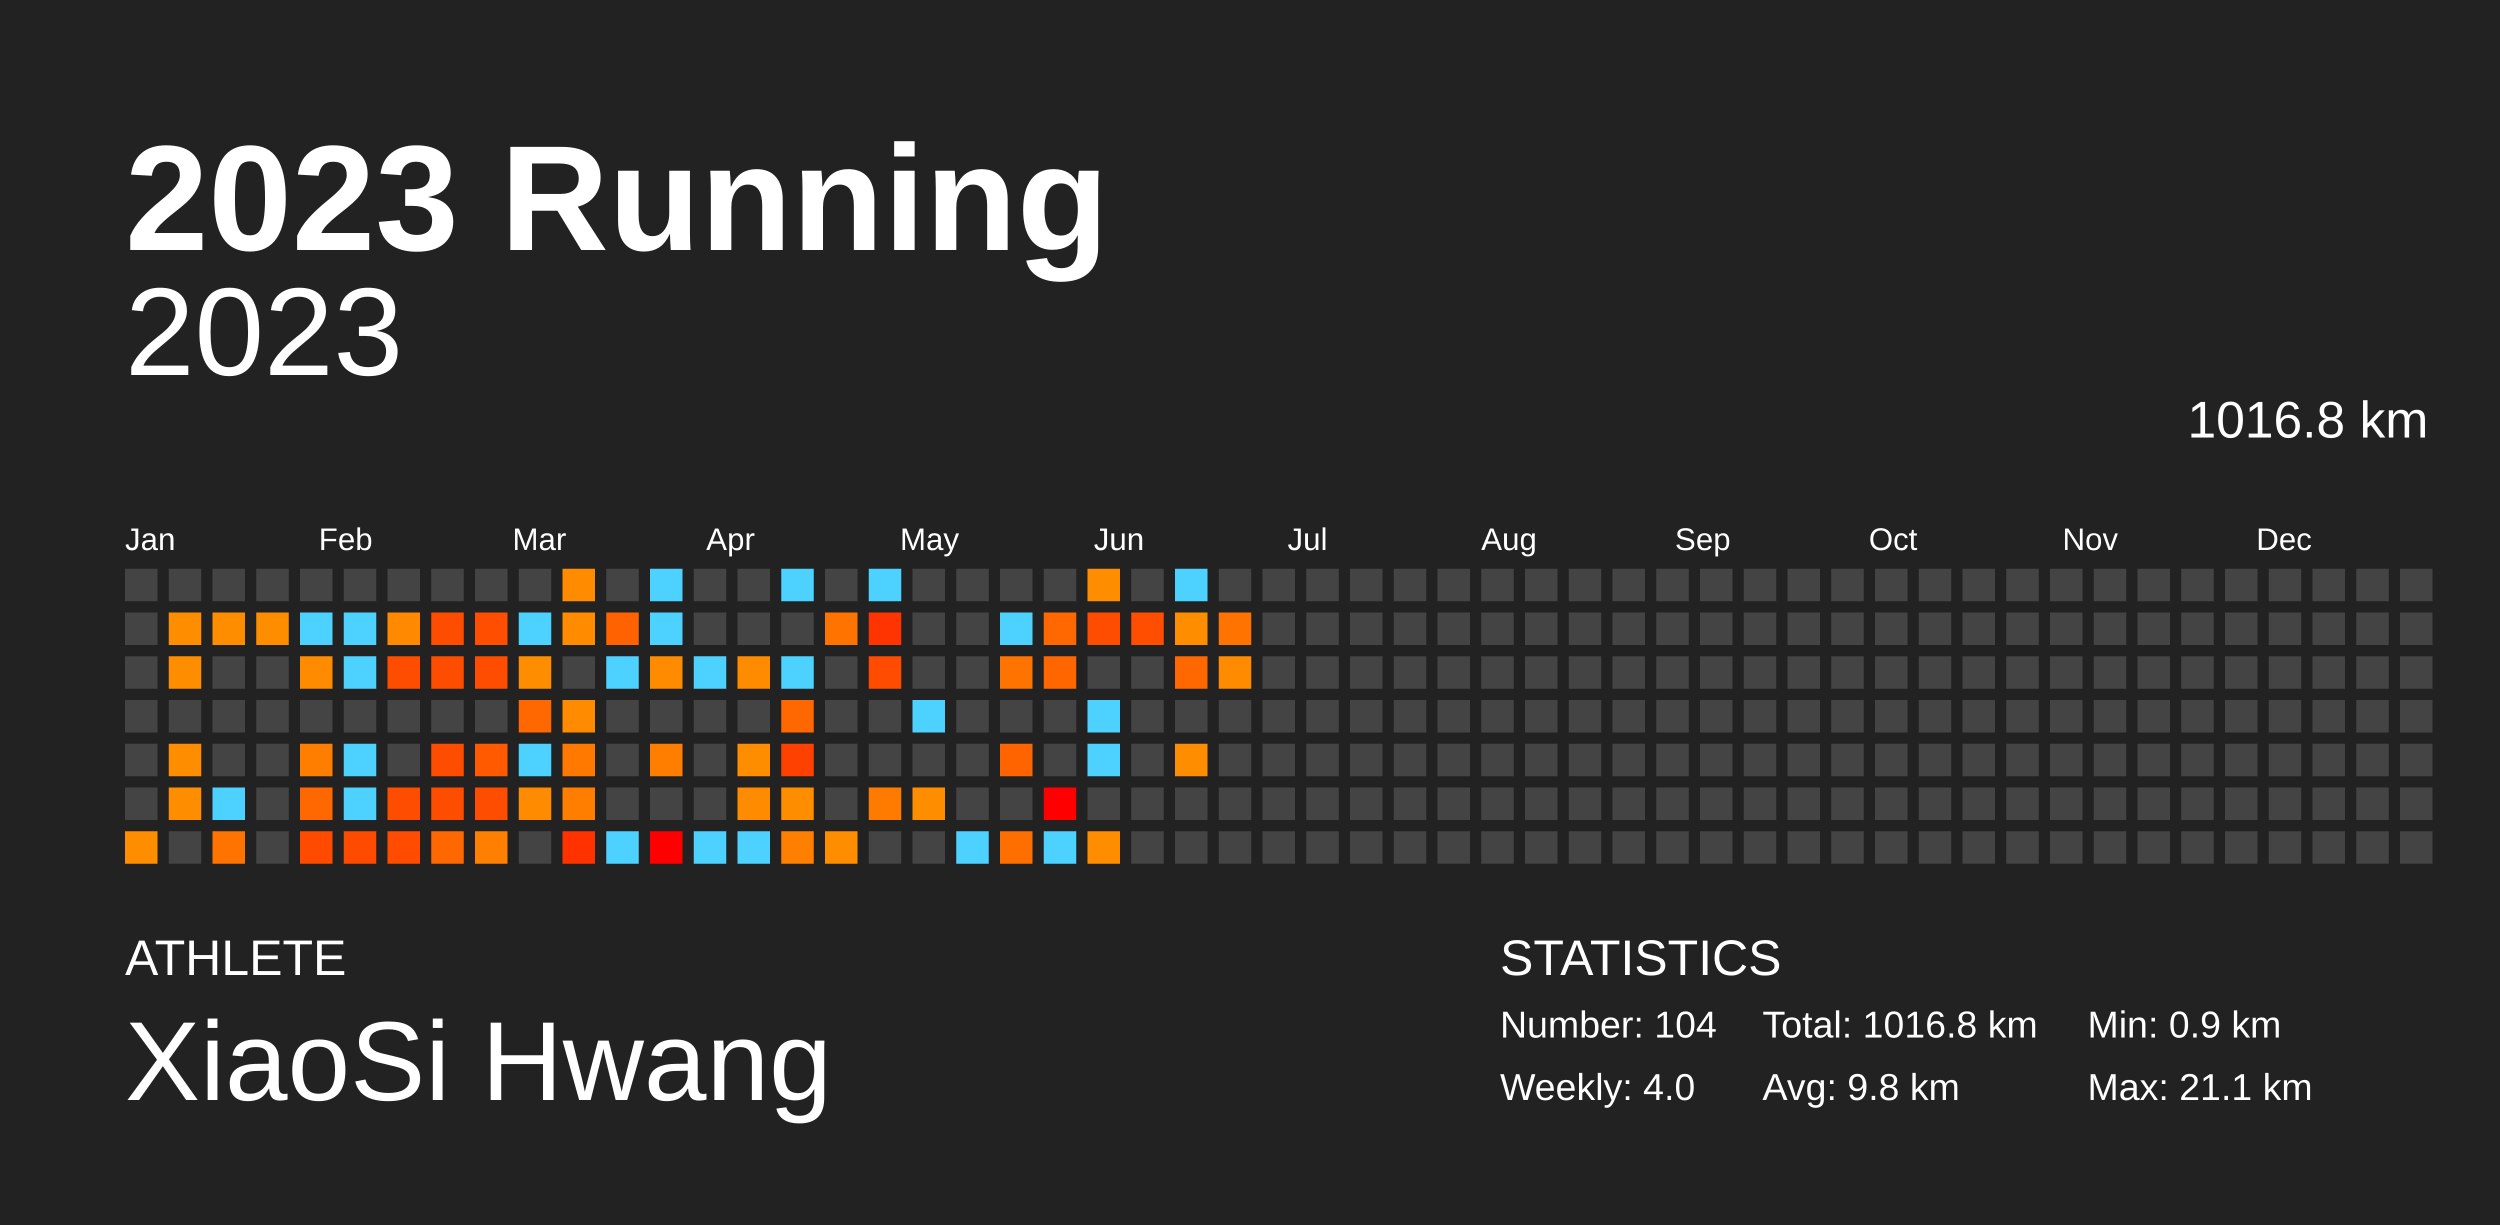
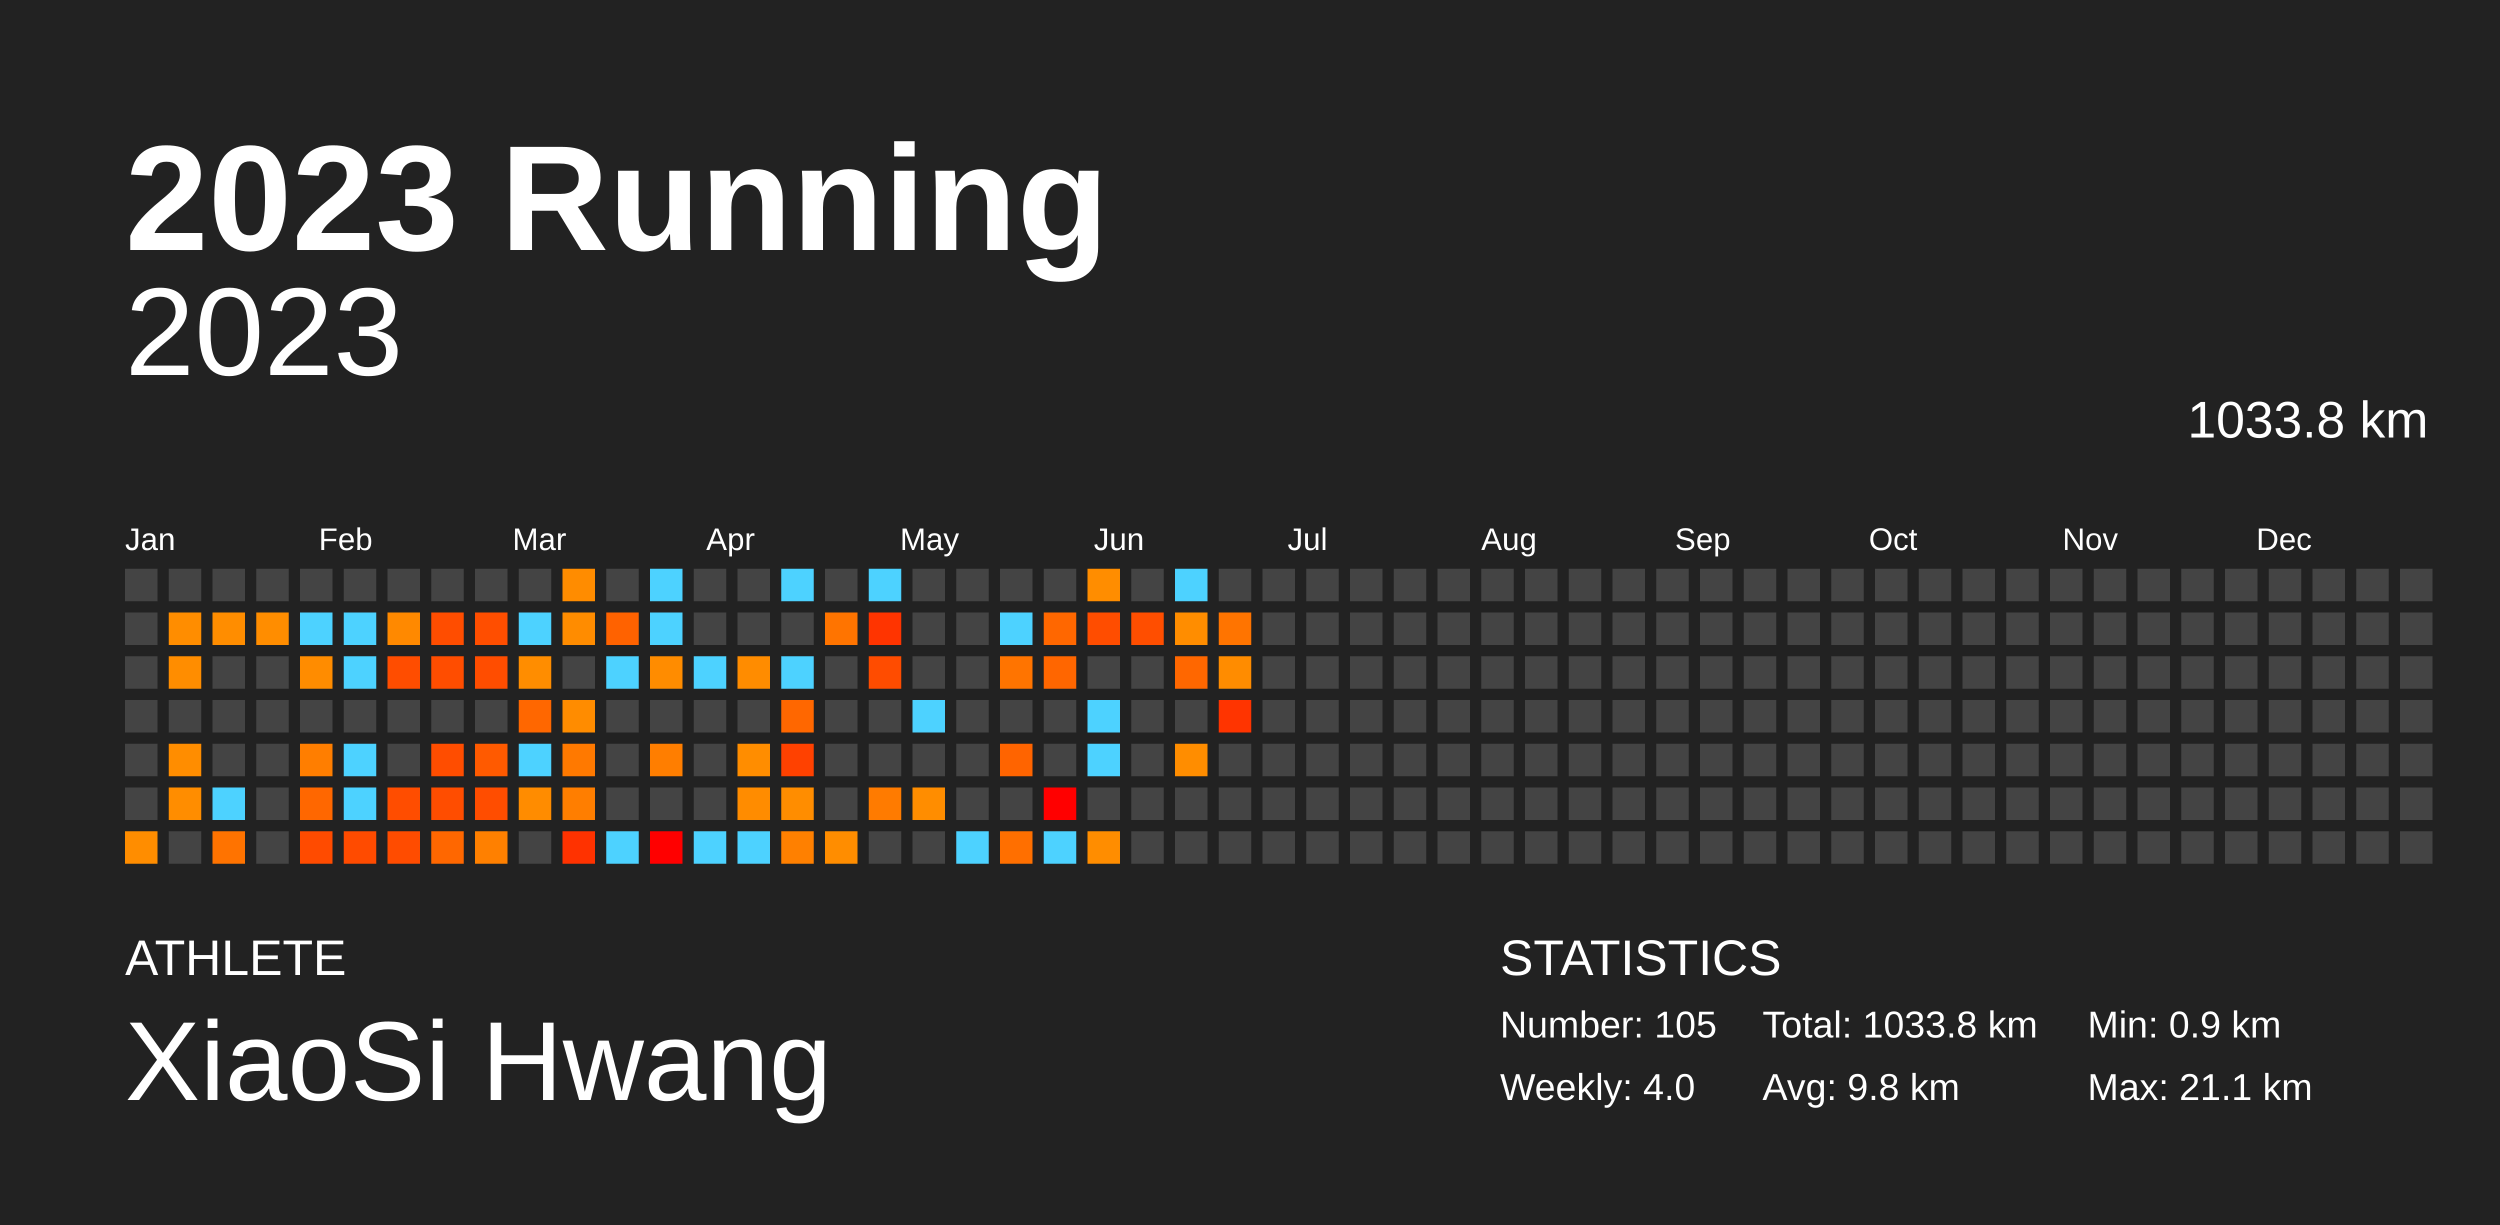
<svg xmlns="http://www.w3.org/2000/svg" baseProfile="full" height="98mm" version="1.1" viewBox="0,0,200,98" width="200mm">
  <defs />
  <rect fill="#222222" height="98" width="200" x="0" y="0" />
  <text fill="#FFFFFF" style="font-size:12px; font-family:Arial; font-weight:bold;" x="10" y="20">2023 Running</text>
  <text fill="#FFFFFF" style="font-size:4px; font-family:Arial" x="10" y="78">ATHLETE</text>
  <text fill="#FFFFFF" style="font-size:9px; font-family:Arial" x="10" y="88">XiaoSi Hwang</text>
  <text fill="#FFFFFF" style="font-size:4px; font-family:Arial" x="120" y="78">STATISTICS</text>
-   <text fill="#FFFFFF" style="font-size:3px; font-family:Arial" x="120" y="83">Number: 104</text>
+   <text fill="#FFFFFF" style="font-size:3px; font-family:Arial" x="120" y="83">Number: 105</text>
  <text fill="#FFFFFF" style="font-size:3px; font-family:Arial" x="120" y="88">Weekly: 4.0</text>
-   <text fill="#FFFFFF" style="font-size:3px; font-family:Arial" x="141" y="83">Total: 1016.8 km</text>
+   <text fill="#FFFFFF" style="font-size:3px; font-family:Arial" x="141" y="83">Total: 1033.8 km</text>
  <text fill="#FFFFFF" style="font-size:3px; font-family:Arial" x="141" y="88">Avg: 9.8 km</text>
  <text fill="#FFFFFF" style="font-size:3px; font-family:Arial" x="167" y="83">Min: 0.9 km</text>
  <text fill="#FFFFFF" style="font-size:3px; font-family:Arial" x="167" y="88">Max: 21.1 km</text>
  <text alignment-baseline="hanging" fill="#FFFFFF" style="font-size:10.0px; font-family:Arial;" x="10" y="30">2023</text>
-   <text alignment-baseline="hanging" fill="#FFFFFF" style="font-size:4.125px; font-family:Arial;" x="175" y="35">1016.8 km</text>
+   <text alignment-baseline="hanging" fill="#FFFFFF" style="font-size:4.125px; font-family:Arial;" x="175" y="35">1033.8 km</text>
  <text fill="#FFFFFF" style="font-size:2.5px; font-family:Arial" x="10.0" y="44">Jan</text>
  <text fill="#FFFFFF" style="font-size:2.5px; font-family:Arial" x="25.5" y="44">Feb</text>
  <text fill="#FFFFFF" style="font-size:2.5px; font-family:Arial" x="41.0" y="44">Mar</text>
  <text fill="#FFFFFF" style="font-size:2.5px; font-family:Arial" x="56.5" y="44">Apr</text>
  <text fill="#FFFFFF" style="font-size:2.5px; font-family:Arial" x="72.0" y="44">May</text>
  <text fill="#FFFFFF" style="font-size:2.5px; font-family:Arial" x="87.5" y="44">Jun</text>
  <text fill="#FFFFFF" style="font-size:2.5px; font-family:Arial" x="103.0" y="44">Jul</text>
  <text fill="#FFFFFF" style="font-size:2.5px; font-family:Arial" x="118.5" y="44">Aug</text>
  <text fill="#FFFFFF" style="font-size:2.5px; font-family:Arial" x="134.0" y="44">Sep</text>
  <text fill="#FFFFFF" style="font-size:2.5px; font-family:Arial" x="149.5" y="44">Oct</text>
  <text fill="#FFFFFF" style="font-size:2.5px; font-family:Arial" x="165.0" y="44">Nov</text>
  <text fill="#FFFFFF" style="font-size:2.5px; font-family:Arial" x="180.5" y="44">Dec</text>
  <rect fill="#444444" height="2.6" width="2.6" x="10.0" y="45.5" />
  <rect fill="#444444" height="2.6" width="2.6" x="10.0" y="49.0" />
  <rect fill="#444444" height="2.6" width="2.6" x="10.0" y="52.5" />
  <rect fill="#444444" height="2.6" width="2.6" x="10.0" y="56.0" />
  <rect fill="#444444" height="2.6" width="2.6" x="10.0" y="59.5" />
  <rect fill="#444444" height="2.6" width="2.6" x="10.0" y="63.0" />
  <rect fill="#ff8d00" height="2.6" width="2.6" x="10.0" y="66.5" />
  <rect fill="#444444" height="2.6" width="2.6" x="13.5" y="45.5" />
  <rect fill="#ff8d00" height="2.6" width="2.6" x="13.5" y="49.0" />
  <rect fill="#ff8d00" height="2.6" width="2.6" x="13.5" y="52.5" />
  <rect fill="#444444" height="2.6" width="2.6" x="13.5" y="56.0" />
  <rect fill="#ff8d00" height="2.6" width="2.6" x="13.5" y="59.5" />
  <rect fill="#ff8d00" height="2.6" width="2.6" x="13.5" y="63.0" />
  <rect fill="#444444" height="2.6" width="2.6" x="13.5" y="66.5" />
  <rect fill="#444444" height="2.6" width="2.6" x="17.0" y="45.5" />
  <rect fill="#ff8d00" height="2.6" width="2.6" x="17.0" y="49.0" />
  <rect fill="#444444" height="2.6" width="2.6" x="17.0" y="52.5" />
  <rect fill="#444444" height="2.6" width="2.6" x="17.0" y="56.0" />
  <rect fill="#444444" height="2.6" width="2.6" x="17.0" y="59.5" />
  <rect fill="#4dd2ff" height="2.6" width="2.6" x="17.0" y="63.0" />
  <rect fill="#ff7300" height="2.6" width="2.6" x="17.0" y="66.5" />
  <rect fill="#444444" height="2.6" width="2.6" x="20.5" y="45.5" />
  <rect fill="#ff8d00" height="2.6" width="2.6" x="20.5" y="49.0" />
  <rect fill="#444444" height="2.6" width="2.6" x="20.5" y="52.5" />
  <rect fill="#444444" height="2.6" width="2.6" x="20.5" y="56.0" />
  <rect fill="#444444" height="2.6" width="2.6" x="20.5" y="59.5" />
  <rect fill="#444444" height="2.6" width="2.6" x="20.5" y="63.0" />
  <rect fill="#444444" height="2.6" width="2.6" x="20.5" y="66.5" />
  <rect fill="#444444" height="2.6" width="2.6" x="24.0" y="45.5" />
  <rect fill="#4dd2ff" height="2.6" width="2.6" x="24.0" y="49.0" />
  <rect fill="#ff8c00" height="2.6" width="2.6" x="24.0" y="52.5" />
  <rect fill="#444444" height="2.6" width="2.6" x="24.0" y="56.0" />
  <rect fill="#ff7e00" height="2.6" width="2.6" x="24.0" y="59.5" />
  <rect fill="#ff6700" height="2.6" width="2.6" x="24.0" y="63.0" />
  <rect fill="#ff4b00" height="2.6" width="2.6" x="24.0" y="66.5" />
  <rect fill="#444444" height="2.6" width="2.6" x="27.5" y="45.5" />
  <rect fill="#4dd2ff" height="2.6" width="2.6" x="27.5" y="49.0" />
  <rect fill="#4dd2ff" height="2.6" width="2.6" x="27.5" y="52.5" />
  <rect fill="#444444" height="2.6" width="2.6" x="27.5" y="56.0" />
  <rect fill="#4dd2ff" height="2.6" width="2.6" x="27.5" y="59.5" />
  <rect fill="#4dd2ff" height="2.6" width="2.6" x="27.5" y="63.0" />
  <rect fill="#ff4b00" height="2.6" width="2.6" x="27.5" y="66.5" />
  <rect fill="#444444" height="2.6" width="2.6" x="31.0" y="45.5" />
  <rect fill="#ff8900" height="2.6" width="2.6" x="31.0" y="49.0" />
  <rect fill="#ff4d00" height="2.6" width="2.6" x="31.0" y="52.5" />
  <rect fill="#444444" height="2.6" width="2.6" x="31.0" y="56.0" />
  <rect fill="#444444" height="2.6" width="2.6" x="31.0" y="59.5" />
  <rect fill="#ff4d00" height="2.6" width="2.6" x="31.0" y="63.0" />
  <rect fill="#ff4c00" height="2.6" width="2.6" x="31.0" y="66.5" />
  <rect fill="#444444" height="2.6" width="2.6" x="34.5" y="45.5" />
  <rect fill="#ff4d00" height="2.6" width="2.6" x="34.5" y="49.0" />
  <rect fill="#ff4d00" height="2.6" width="2.6" x="34.5" y="52.5" />
  <rect fill="#444444" height="2.6" width="2.6" x="34.5" y="56.0" />
  <rect fill="#ff4d00" height="2.6" width="2.6" x="34.5" y="59.5" />
  <rect fill="#ff4d00" height="2.6" width="2.6" x="34.5" y="63.0" />
  <rect fill="#ff6700" height="2.6" width="2.6" x="34.5" y="66.5" />
  <rect fill="#444444" height="2.6" width="2.6" x="38.0" y="45.5" />
  <rect fill="#ff4e00" height="2.6" width="2.6" x="38.0" y="49.0" />
  <rect fill="#ff4d00" height="2.6" width="2.6" x="38.0" y="52.5" />
  <rect fill="#444444" height="2.6" width="2.6" x="38.0" y="56.0" />
  <rect fill="#ff5a00" height="2.6" width="2.6" x="38.0" y="59.5" />
  <rect fill="#ff4d00" height="2.6" width="2.6" x="38.0" y="63.0" />
  <rect fill="#ff8000" height="2.6" width="2.6" x="38.0" y="66.5" />
  <rect fill="#444444" height="2.6" width="2.6" x="41.5" y="45.5" />
  <rect fill="#4dd2ff" height="2.6" width="2.6" x="41.5" y="49.0" />
  <rect fill="#ff8d00" height="2.6" width="2.6" x="41.5" y="52.5" />
  <rect fill="#ff6700" height="2.6" width="2.6" x="41.5" y="56.0" />
  <rect fill="#4dd2ff" height="2.6" width="2.6" x="41.5" y="59.5" />
  <rect fill="#ff8c00" height="2.6" width="2.6" x="41.5" y="63.0" />
  <rect fill="#444444" height="2.6" width="2.6" x="41.5" y="66.5" />
  <rect fill="#ff8c00" height="2.6" width="2.6" x="45.0" y="45.5" />
  <rect fill="#ff8c00" height="2.6" width="2.6" x="45.0" y="49.0" />
  <rect fill="#444444" height="2.6" width="2.6" x="45.0" y="52.5" />
  <rect fill="#ff8c00" height="2.6" width="2.6" x="45.0" y="56.0" />
  <rect fill="#ff7900" height="2.6" width="2.6" x="45.0" y="59.5" />
  <rect fill="#ff7e00" height="2.6" width="2.6" x="45.0" y="63.0" />
  <rect fill="#ff3200" height="2.6" width="2.6" x="45.0" y="66.5" />
  <rect fill="#444444" height="2.6" width="2.6" x="48.5" y="45.5" />
  <rect fill="#ff6200" height="2.6" width="2.6" x="48.5" y="49.0" />
  <rect fill="#4dd2ff" height="2.6" width="2.6" x="48.5" y="52.5" />
  <rect fill="#444444" height="2.6" width="2.6" x="48.5" y="56.0" />
  <rect fill="#444444" height="2.6" width="2.6" x="48.5" y="59.5" />
  <rect fill="#444444" height="2.6" width="2.6" x="48.5" y="63.0" />
  <rect fill="#4dd2ff" height="2.6" width="2.6" x="48.5" y="66.5" />
  <rect fill="#4dd2ff" height="2.6" width="2.6" x="52.0" y="45.5" />
  <rect fill="#4dd2ff" height="2.6" width="2.6" x="52.0" y="49.0" />
  <rect fill="#ff8c00" height="2.6" width="2.6" x="52.0" y="52.5" />
  <rect fill="#444444" height="2.6" width="2.6" x="52.0" y="56.0" />
  <rect fill="#ff7e00" height="2.6" width="2.6" x="52.0" y="59.5" />
  <rect fill="#444444" height="2.6" width="2.6" x="52.0" y="63.0" />
  <rect fill="red" height="2.6" width="2.6" x="52.0" y="66.5" />
  <rect fill="#444444" height="2.6" width="2.6" x="55.5" y="45.5" />
  <rect fill="#444444" height="2.6" width="2.6" x="55.5" y="49.0" />
  <rect fill="#4dd2ff" height="2.6" width="2.6" x="55.5" y="52.5" />
  <rect fill="#444444" height="2.6" width="2.6" x="55.5" y="56.0" />
  <rect fill="#444444" height="2.6" width="2.6" x="55.5" y="59.5" />
  <rect fill="#444444" height="2.6" width="2.6" x="55.5" y="63.0" />
  <rect fill="#4dd2ff" height="2.6" width="2.6" x="55.5" y="66.5" />
  <rect fill="#444444" height="2.6" width="2.6" x="59.0" y="45.5" />
  <rect fill="#444444" height="2.6" width="2.6" x="59.0" y="49.0" />
  <rect fill="#ff8c00" height="2.6" width="2.6" x="59.0" y="52.5" />
  <rect fill="#444444" height="2.6" width="2.6" x="59.0" y="56.0" />
  <rect fill="#ff8d00" height="2.6" width="2.6" x="59.0" y="59.5" />
  <rect fill="#ff8c00" height="2.6" width="2.6" x="59.0" y="63.0" />
  <rect fill="#4dd2ff" height="2.6" width="2.6" x="59.0" y="66.5" />
  <rect fill="#4dd2ff" height="2.6" width="2.6" x="62.5" y="45.5" />
  <rect fill="#444444" height="2.6" width="2.6" x="62.5" y="49.0" />
  <rect fill="#4dd2ff" height="2.6" width="2.6" x="62.5" y="52.5" />
  <rect fill="#ff6700" height="2.6" width="2.6" x="62.5" y="56.0" />
  <rect fill="#ff4100" height="2.6" width="2.6" x="62.5" y="59.5" />
  <rect fill="#ff8d00" height="2.6" width="2.6" x="62.5" y="63.0" />
  <rect fill="#ff8000" height="2.6" width="2.6" x="62.5" y="66.5" />
  <rect fill="#444444" height="2.6" width="2.6" x="66.0" y="45.5" />
  <rect fill="#ff7400" height="2.6" width="2.6" x="66.0" y="49.0" />
  <rect fill="#444444" height="2.6" width="2.6" x="66.0" y="52.5" />
  <rect fill="#444444" height="2.6" width="2.6" x="66.0" y="56.0" />
  <rect fill="#444444" height="2.6" width="2.6" x="66.0" y="59.5" />
  <rect fill="#444444" height="2.6" width="2.6" x="66.0" y="63.0" />
  <rect fill="#ff8d00" height="2.6" width="2.6" x="66.0" y="66.5" />
  <rect fill="#4dd2ff" height="2.6" width="2.6" x="69.5" y="45.5" />
  <rect fill="#ff3400" height="2.6" width="2.6" x="69.5" y="49.0" />
  <rect fill="#ff4c00" height="2.6" width="2.6" x="69.5" y="52.5" />
  <rect fill="#444444" height="2.6" width="2.6" x="69.5" y="56.0" />
  <rect fill="#444444" height="2.6" width="2.6" x="69.5" y="59.5" />
  <rect fill="#ff7b00" height="2.6" width="2.6" x="69.5" y="63.0" />
  <rect fill="#444444" height="2.6" width="2.6" x="69.5" y="66.5" />
  <rect fill="#444444" height="2.6" width="2.6" x="73.0" y="45.5" />
  <rect fill="#444444" height="2.6" width="2.6" x="73.0" y="49.0" />
  <rect fill="#444444" height="2.6" width="2.6" x="73.0" y="52.5" />
  <rect fill="#4dd2ff" height="2.6" width="2.6" x="73.0" y="56.0" />
  <rect fill="#444444" height="2.6" width="2.6" x="73.0" y="59.5" />
  <rect fill="#ff8d00" height="2.6" width="2.6" x="73.0" y="63.0" />
  <rect fill="#444444" height="2.6" width="2.6" x="73.0" y="66.5" />
  <rect fill="#444444" height="2.6" width="2.6" x="76.5" y="45.5" />
  <rect fill="#444444" height="2.6" width="2.6" x="76.5" y="49.0" />
  <rect fill="#444444" height="2.6" width="2.6" x="76.5" y="52.5" />
  <rect fill="#444444" height="2.6" width="2.6" x="76.5" y="56.0" />
  <rect fill="#444444" height="2.6" width="2.6" x="76.5" y="59.5" />
  <rect fill="#444444" height="2.6" width="2.6" x="76.5" y="63.0" />
  <rect fill="#4dd2ff" height="2.6" width="2.6" x="76.5" y="66.5" />
  <rect fill="#444444" height="2.6" width="2.6" x="80.0" y="45.5" />
  <rect fill="#4dd2ff" height="2.6" width="2.6" x="80.0" y="49.0" />
  <rect fill="#ff7400" height="2.6" width="2.6" x="80.0" y="52.5" />
  <rect fill="#444444" height="2.6" width="2.6" x="80.0" y="56.0" />
  <rect fill="#ff6400" height="2.6" width="2.6" x="80.0" y="59.5" />
  <rect fill="#444444" height="2.6" width="2.6" x="80.0" y="63.0" />
  <rect fill="#ff6f00" height="2.6" width="2.6" x="80.0" y="66.5" />
  <rect fill="#444444" height="2.6" width="2.6" x="83.5" y="45.5" />
  <rect fill="#ff6700" height="2.6" width="2.6" x="83.5" y="49.0" />
  <rect fill="#ff6600" height="2.6" width="2.6" x="83.5" y="52.5" />
  <rect fill="#444444" height="2.6" width="2.6" x="83.5" y="56.0" />
  <rect fill="#444444" height="2.6" width="2.6" x="83.5" y="59.5" />
  <rect fill="red" height="2.6" width="2.6" x="83.5" y="63.0" />
  <rect fill="#4dd2ff" height="2.6" width="2.6" x="83.5" y="66.5" />
  <rect fill="#ff8d00" height="2.6" width="2.6" x="87.0" y="45.5" />
  <rect fill="#ff4d00" height="2.6" width="2.6" x="87.0" y="49.0" />
  <rect fill="#444444" height="2.6" width="2.6" x="87.0" y="52.5" />
  <rect fill="#4dd2ff" height="2.6" width="2.6" x="87.0" y="56.0" />
  <rect fill="#4dd2ff" height="2.6" width="2.6" x="87.0" y="59.5" />
  <rect fill="#444444" height="2.6" width="2.6" x="87.0" y="63.0" />
  <rect fill="#ff8d00" height="2.6" width="2.6" x="87.0" y="66.5" />
  <rect fill="#444444" height="2.6" width="2.6" x="90.5" y="45.5" />
  <rect fill="#ff4e00" height="2.6" width="2.6" x="90.5" y="49.0" />
  <rect fill="#444444" height="2.6" width="2.6" x="90.5" y="52.5" />
  <rect fill="#444444" height="2.6" width="2.6" x="90.5" y="56.0" />
  <rect fill="#444444" height="2.6" width="2.6" x="90.5" y="59.5" />
  <rect fill="#444444" height="2.6" width="2.6" x="90.5" y="63.0" />
  <rect fill="#444444" height="2.6" width="2.6" x="90.5" y="66.5" />
  <rect fill="#4dd2ff" height="2.6" width="2.6" x="94.0" y="45.5" />
  <rect fill="#ff8d00" height="2.6" width="2.6" x="94.0" y="49.0" />
  <rect fill="#ff6700" height="2.6" width="2.6" x="94.0" y="52.5" />
  <rect fill="#444444" height="2.6" width="2.6" x="94.0" y="56.0" />
  <rect fill="#ff8d00" height="2.6" width="2.6" x="94.0" y="59.5" />
  <rect fill="#444444" height="2.6" width="2.6" x="94.0" y="63.0" />
  <rect fill="#444444" height="2.6" width="2.6" x="94.0" y="66.5" />
  <rect fill="#444444" height="2.6" width="2.6" x="97.5" y="45.5" />
  <rect fill="#ff7400" height="2.6" width="2.6" x="97.5" y="49.0" />
  <rect fill="#ff8c00" height="2.6" width="2.6" x="97.5" y="52.5" />
-   <rect fill="#444444" height="2.6" width="2.6" x="97.5" y="56.0" />
+   <rect fill="#ff3400" height="2.6" width="2.6" x="97.5" y="56.0" />
  <rect fill="#444444" height="2.6" width="2.6" x="97.5" y="59.5" />
  <rect fill="#444444" height="2.6" width="2.6" x="97.5" y="63.0" />
  <rect fill="#444444" height="2.6" width="2.6" x="97.5" y="66.5" />
  <rect fill="#444444" height="2.6" width="2.6" x="101.0" y="45.5" />
  <rect fill="#444444" height="2.6" width="2.6" x="101.0" y="49.0" />
  <rect fill="#444444" height="2.6" width="2.6" x="101.0" y="52.5" />
  <rect fill="#444444" height="2.6" width="2.6" x="101.0" y="56.0" />
  <rect fill="#444444" height="2.6" width="2.6" x="101.0" y="59.5" />
  <rect fill="#444444" height="2.6" width="2.6" x="101.0" y="63.0" />
  <rect fill="#444444" height="2.6" width="2.6" x="101.0" y="66.5" />
  <rect fill="#444444" height="2.6" width="2.6" x="104.5" y="45.5" />
  <rect fill="#444444" height="2.6" width="2.6" x="104.5" y="49.0" />
  <rect fill="#444444" height="2.6" width="2.6" x="104.5" y="52.5" />
  <rect fill="#444444" height="2.6" width="2.6" x="104.5" y="56.0" />
  <rect fill="#444444" height="2.6" width="2.6" x="104.5" y="59.5" />
  <rect fill="#444444" height="2.6" width="2.6" x="104.5" y="63.0" />
  <rect fill="#444444" height="2.6" width="2.6" x="104.5" y="66.5" />
  <rect fill="#444444" height="2.6" width="2.6" x="108.0" y="45.5" />
  <rect fill="#444444" height="2.6" width="2.6" x="108.0" y="49.0" />
  <rect fill="#444444" height="2.6" width="2.6" x="108.0" y="52.5" />
  <rect fill="#444444" height="2.6" width="2.6" x="108.0" y="56.0" />
  <rect fill="#444444" height="2.6" width="2.6" x="108.0" y="59.5" />
  <rect fill="#444444" height="2.6" width="2.6" x="108.0" y="63.0" />
  <rect fill="#444444" height="2.6" width="2.6" x="108.0" y="66.5" />
  <rect fill="#444444" height="2.6" width="2.6" x="111.5" y="45.5" />
  <rect fill="#444444" height="2.6" width="2.6" x="111.5" y="49.0" />
  <rect fill="#444444" height="2.6" width="2.6" x="111.5" y="52.5" />
  <rect fill="#444444" height="2.6" width="2.6" x="111.5" y="56.0" />
  <rect fill="#444444" height="2.6" width="2.6" x="111.5" y="59.5" />
  <rect fill="#444444" height="2.6" width="2.6" x="111.5" y="63.0" />
  <rect fill="#444444" height="2.6" width="2.6" x="111.5" y="66.5" />
  <rect fill="#444444" height="2.6" width="2.6" x="115.0" y="45.5" />
  <rect fill="#444444" height="2.6" width="2.6" x="115.0" y="49.0" />
  <rect fill="#444444" height="2.6" width="2.6" x="115.0" y="52.5" />
  <rect fill="#444444" height="2.6" width="2.6" x="115.0" y="56.0" />
  <rect fill="#444444" height="2.6" width="2.6" x="115.0" y="59.5" />
  <rect fill="#444444" height="2.6" width="2.6" x="115.0" y="63.0" />
  <rect fill="#444444" height="2.6" width="2.6" x="115.0" y="66.5" />
  <rect fill="#444444" height="2.6" width="2.6" x="118.5" y="45.5" />
  <rect fill="#444444" height="2.6" width="2.6" x="118.5" y="49.0" />
  <rect fill="#444444" height="2.6" width="2.6" x="118.5" y="52.5" />
  <rect fill="#444444" height="2.6" width="2.6" x="118.5" y="56.0" />
  <rect fill="#444444" height="2.6" width="2.6" x="118.5" y="59.5" />
  <rect fill="#444444" height="2.6" width="2.6" x="118.5" y="63.0" />
  <rect fill="#444444" height="2.6" width="2.6" x="118.5" y="66.5" />
  <rect fill="#444444" height="2.6" width="2.6" x="122.0" y="45.5" />
  <rect fill="#444444" height="2.6" width="2.6" x="122.0" y="49.0" />
  <rect fill="#444444" height="2.6" width="2.6" x="122.0" y="52.5" />
  <rect fill="#444444" height="2.6" width="2.6" x="122.0" y="56.0" />
  <rect fill="#444444" height="2.6" width="2.6" x="122.0" y="59.5" />
  <rect fill="#444444" height="2.6" width="2.6" x="122.0" y="63.0" />
  <rect fill="#444444" height="2.6" width="2.6" x="122.0" y="66.5" />
  <rect fill="#444444" height="2.6" width="2.6" x="125.5" y="45.5" />
  <rect fill="#444444" height="2.6" width="2.6" x="125.5" y="49.0" />
  <rect fill="#444444" height="2.6" width="2.6" x="125.5" y="52.5" />
  <rect fill="#444444" height="2.6" width="2.6" x="125.5" y="56.0" />
  <rect fill="#444444" height="2.6" width="2.6" x="125.5" y="59.5" />
  <rect fill="#444444" height="2.6" width="2.6" x="125.5" y="63.0" />
  <rect fill="#444444" height="2.6" width="2.6" x="125.5" y="66.5" />
  <rect fill="#444444" height="2.6" width="2.6" x="129.0" y="45.5" />
  <rect fill="#444444" height="2.6" width="2.6" x="129.0" y="49.0" />
  <rect fill="#444444" height="2.6" width="2.6" x="129.0" y="52.5" />
  <rect fill="#444444" height="2.6" width="2.6" x="129.0" y="56.0" />
  <rect fill="#444444" height="2.6" width="2.6" x="129.0" y="59.5" />
  <rect fill="#444444" height="2.6" width="2.6" x="129.0" y="63.0" />
  <rect fill="#444444" height="2.6" width="2.6" x="129.0" y="66.5" />
  <rect fill="#444444" height="2.6" width="2.6" x="132.5" y="45.5" />
  <rect fill="#444444" height="2.6" width="2.6" x="132.5" y="49.0" />
  <rect fill="#444444" height="2.6" width="2.6" x="132.5" y="52.5" />
  <rect fill="#444444" height="2.6" width="2.6" x="132.5" y="56.0" />
  <rect fill="#444444" height="2.6" width="2.6" x="132.5" y="59.5" />
  <rect fill="#444444" height="2.6" width="2.6" x="132.5" y="63.0" />
  <rect fill="#444444" height="2.6" width="2.6" x="132.5" y="66.5" />
  <rect fill="#444444" height="2.6" width="2.6" x="136.0" y="45.5" />
  <rect fill="#444444" height="2.6" width="2.6" x="136.0" y="49.0" />
  <rect fill="#444444" height="2.6" width="2.6" x="136.0" y="52.5" />
  <rect fill="#444444" height="2.6" width="2.6" x="136.0" y="56.0" />
  <rect fill="#444444" height="2.6" width="2.6" x="136.0" y="59.5" />
  <rect fill="#444444" height="2.6" width="2.6" x="136.0" y="63.0" />
  <rect fill="#444444" height="2.6" width="2.6" x="136.0" y="66.5" />
  <rect fill="#444444" height="2.6" width="2.6" x="139.5" y="45.5" />
  <rect fill="#444444" height="2.6" width="2.6" x="139.5" y="49.0" />
  <rect fill="#444444" height="2.6" width="2.6" x="139.5" y="52.5" />
  <rect fill="#444444" height="2.6" width="2.6" x="139.5" y="56.0" />
  <rect fill="#444444" height="2.6" width="2.6" x="139.5" y="59.5" />
  <rect fill="#444444" height="2.6" width="2.6" x="139.5" y="63.0" />
  <rect fill="#444444" height="2.6" width="2.6" x="139.5" y="66.5" />
  <rect fill="#444444" height="2.6" width="2.6" x="143.0" y="45.5" />
  <rect fill="#444444" height="2.6" width="2.6" x="143.0" y="49.0" />
  <rect fill="#444444" height="2.6" width="2.6" x="143.0" y="52.5" />
  <rect fill="#444444" height="2.6" width="2.6" x="143.0" y="56.0" />
  <rect fill="#444444" height="2.6" width="2.6" x="143.0" y="59.5" />
  <rect fill="#444444" height="2.6" width="2.6" x="143.0" y="63.0" />
  <rect fill="#444444" height="2.6" width="2.6" x="143.0" y="66.5" />
  <rect fill="#444444" height="2.6" width="2.6" x="146.5" y="45.5" />
  <rect fill="#444444" height="2.6" width="2.6" x="146.5" y="49.0" />
  <rect fill="#444444" height="2.6" width="2.6" x="146.5" y="52.5" />
  <rect fill="#444444" height="2.6" width="2.6" x="146.5" y="56.0" />
  <rect fill="#444444" height="2.6" width="2.6" x="146.5" y="59.5" />
  <rect fill="#444444" height="2.6" width="2.6" x="146.5" y="63.0" />
  <rect fill="#444444" height="2.6" width="2.6" x="146.5" y="66.5" />
  <rect fill="#444444" height="2.6" width="2.6" x="150.0" y="45.5" />
  <rect fill="#444444" height="2.6" width="2.6" x="150.0" y="49.0" />
  <rect fill="#444444" height="2.6" width="2.6" x="150.0" y="52.5" />
  <rect fill="#444444" height="2.6" width="2.6" x="150.0" y="56.0" />
  <rect fill="#444444" height="2.6" width="2.6" x="150.0" y="59.5" />
  <rect fill="#444444" height="2.6" width="2.6" x="150.0" y="63.0" />
  <rect fill="#444444" height="2.6" width="2.6" x="150.0" y="66.5" />
  <rect fill="#444444" height="2.6" width="2.6" x="153.5" y="45.5" />
  <rect fill="#444444" height="2.6" width="2.6" x="153.5" y="49.0" />
  <rect fill="#444444" height="2.6" width="2.6" x="153.5" y="52.5" />
  <rect fill="#444444" height="2.6" width="2.6" x="153.5" y="56.0" />
  <rect fill="#444444" height="2.6" width="2.6" x="153.5" y="59.5" />
  <rect fill="#444444" height="2.6" width="2.6" x="153.5" y="63.0" />
  <rect fill="#444444" height="2.6" width="2.6" x="153.5" y="66.5" />
  <rect fill="#444444" height="2.6" width="2.6" x="157.0" y="45.5" />
  <rect fill="#444444" height="2.6" width="2.6" x="157.0" y="49.0" />
  <rect fill="#444444" height="2.6" width="2.6" x="157.0" y="52.5" />
  <rect fill="#444444" height="2.6" width="2.6" x="157.0" y="56.0" />
  <rect fill="#444444" height="2.6" width="2.6" x="157.0" y="59.5" />
  <rect fill="#444444" height="2.6" width="2.6" x="157.0" y="63.0" />
  <rect fill="#444444" height="2.6" width="2.6" x="157.0" y="66.5" />
  <rect fill="#444444" height="2.6" width="2.6" x="160.5" y="45.5" />
  <rect fill="#444444" height="2.6" width="2.6" x="160.5" y="49.0" />
  <rect fill="#444444" height="2.6" width="2.6" x="160.5" y="52.5" />
  <rect fill="#444444" height="2.6" width="2.6" x="160.5" y="56.0" />
  <rect fill="#444444" height="2.6" width="2.6" x="160.5" y="59.5" />
  <rect fill="#444444" height="2.6" width="2.6" x="160.5" y="63.0" />
  <rect fill="#444444" height="2.6" width="2.6" x="160.5" y="66.5" />
  <rect fill="#444444" height="2.6" width="2.6" x="164.0" y="45.5" />
  <rect fill="#444444" height="2.6" width="2.6" x="164.0" y="49.0" />
  <rect fill="#444444" height="2.6" width="2.6" x="164.0" y="52.5" />
  <rect fill="#444444" height="2.6" width="2.6" x="164.0" y="56.0" />
  <rect fill="#444444" height="2.6" width="2.6" x="164.0" y="59.5" />
  <rect fill="#444444" height="2.6" width="2.6" x="164.0" y="63.0" />
  <rect fill="#444444" height="2.6" width="2.6" x="164.0" y="66.5" />
  <rect fill="#444444" height="2.6" width="2.6" x="167.5" y="45.5" />
  <rect fill="#444444" height="2.6" width="2.6" x="167.5" y="49.0" />
  <rect fill="#444444" height="2.6" width="2.6" x="167.5" y="52.5" />
  <rect fill="#444444" height="2.6" width="2.6" x="167.5" y="56.0" />
  <rect fill="#444444" height="2.6" width="2.6" x="167.5" y="59.5" />
  <rect fill="#444444" height="2.6" width="2.6" x="167.5" y="63.0" />
  <rect fill="#444444" height="2.6" width="2.6" x="167.5" y="66.5" />
  <rect fill="#444444" height="2.6" width="2.6" x="171.0" y="45.5" />
  <rect fill="#444444" height="2.6" width="2.6" x="171.0" y="49.0" />
  <rect fill="#444444" height="2.6" width="2.6" x="171.0" y="52.5" />
  <rect fill="#444444" height="2.6" width="2.6" x="171.0" y="56.0" />
  <rect fill="#444444" height="2.6" width="2.6" x="171.0" y="59.5" />
  <rect fill="#444444" height="2.6" width="2.6" x="171.0" y="63.0" />
  <rect fill="#444444" height="2.6" width="2.6" x="171.0" y="66.5" />
  <rect fill="#444444" height="2.6" width="2.6" x="174.5" y="45.5" />
  <rect fill="#444444" height="2.6" width="2.6" x="174.5" y="49.0" />
  <rect fill="#444444" height="2.6" width="2.6" x="174.5" y="52.5" />
  <rect fill="#444444" height="2.6" width="2.6" x="174.5" y="56.0" />
  <rect fill="#444444" height="2.6" width="2.6" x="174.5" y="59.5" />
  <rect fill="#444444" height="2.6" width="2.6" x="174.5" y="63.0" />
  <rect fill="#444444" height="2.6" width="2.6" x="174.5" y="66.5" />
  <rect fill="#444444" height="2.6" width="2.6" x="178.0" y="45.5" />
  <rect fill="#444444" height="2.6" width="2.6" x="178.0" y="49.0" />
  <rect fill="#444444" height="2.6" width="2.6" x="178.0" y="52.5" />
  <rect fill="#444444" height="2.6" width="2.6" x="178.0" y="56.0" />
  <rect fill="#444444" height="2.6" width="2.6" x="178.0" y="59.5" />
  <rect fill="#444444" height="2.6" width="2.6" x="178.0" y="63.0" />
  <rect fill="#444444" height="2.6" width="2.6" x="178.0" y="66.5" />
  <rect fill="#444444" height="2.6" width="2.6" x="181.5" y="45.5" />
  <rect fill="#444444" height="2.6" width="2.6" x="181.5" y="49.0" />
  <rect fill="#444444" height="2.6" width="2.6" x="181.5" y="52.5" />
  <rect fill="#444444" height="2.6" width="2.6" x="181.5" y="56.0" />
  <rect fill="#444444" height="2.6" width="2.6" x="181.5" y="59.5" />
  <rect fill="#444444" height="2.6" width="2.6" x="181.5" y="63.0" />
  <rect fill="#444444" height="2.6" width="2.6" x="181.5" y="66.5" />
  <rect fill="#444444" height="2.6" width="2.6" x="185.0" y="45.5" />
  <rect fill="#444444" height="2.6" width="2.6" x="185.0" y="49.0" />
  <rect fill="#444444" height="2.6" width="2.6" x="185.0" y="52.5" />
  <rect fill="#444444" height="2.6" width="2.6" x="185.0" y="56.0" />
  <rect fill="#444444" height="2.6" width="2.6" x="185.0" y="59.5" />
  <rect fill="#444444" height="2.6" width="2.6" x="185.0" y="63.0" />
  <rect fill="#444444" height="2.6" width="2.6" x="185.0" y="66.5" />
  <rect fill="#444444" height="2.6" width="2.6" x="188.5" y="45.5" />
  <rect fill="#444444" height="2.6" width="2.6" x="188.5" y="49.0" />
  <rect fill="#444444" height="2.6" width="2.6" x="188.5" y="52.5" />
  <rect fill="#444444" height="2.6" width="2.6" x="188.5" y="56.0" />
  <rect fill="#444444" height="2.6" width="2.6" x="188.5" y="59.5" />
  <rect fill="#444444" height="2.6" width="2.6" x="188.5" y="63.0" />
  <rect fill="#444444" height="2.6" width="2.6" x="188.5" y="66.5" />
  <rect fill="#444444" height="2.6" width="2.6" x="192.0" y="45.5" />
  <rect fill="#444444" height="2.6" width="2.6" x="192.0" y="49.0" />
  <rect fill="#444444" height="2.6" width="2.6" x="192.0" y="52.5" />
  <rect fill="#444444" height="2.6" width="2.6" x="192.0" y="56.0" />
  <rect fill="#444444" height="2.6" width="2.6" x="192.0" y="59.5" />
  <rect fill="#444444" height="2.6" width="2.6" x="192.0" y="63.0" />
  <rect fill="#444444" height="2.6" width="2.6" x="192.0" y="66.5" />
</svg>
